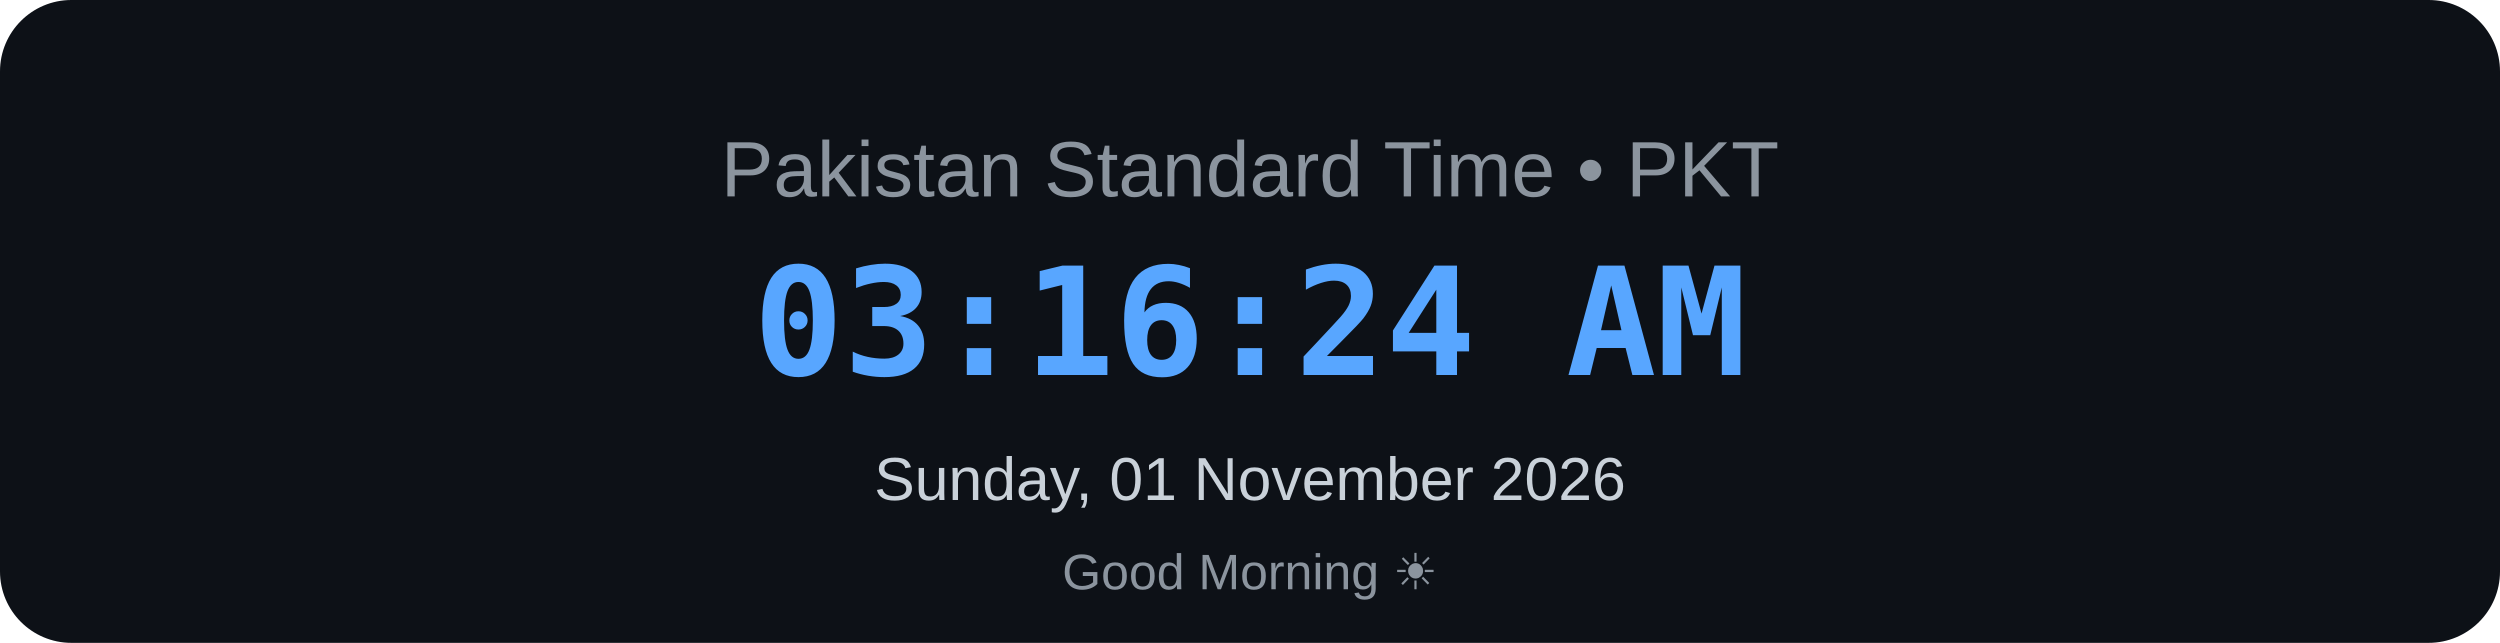
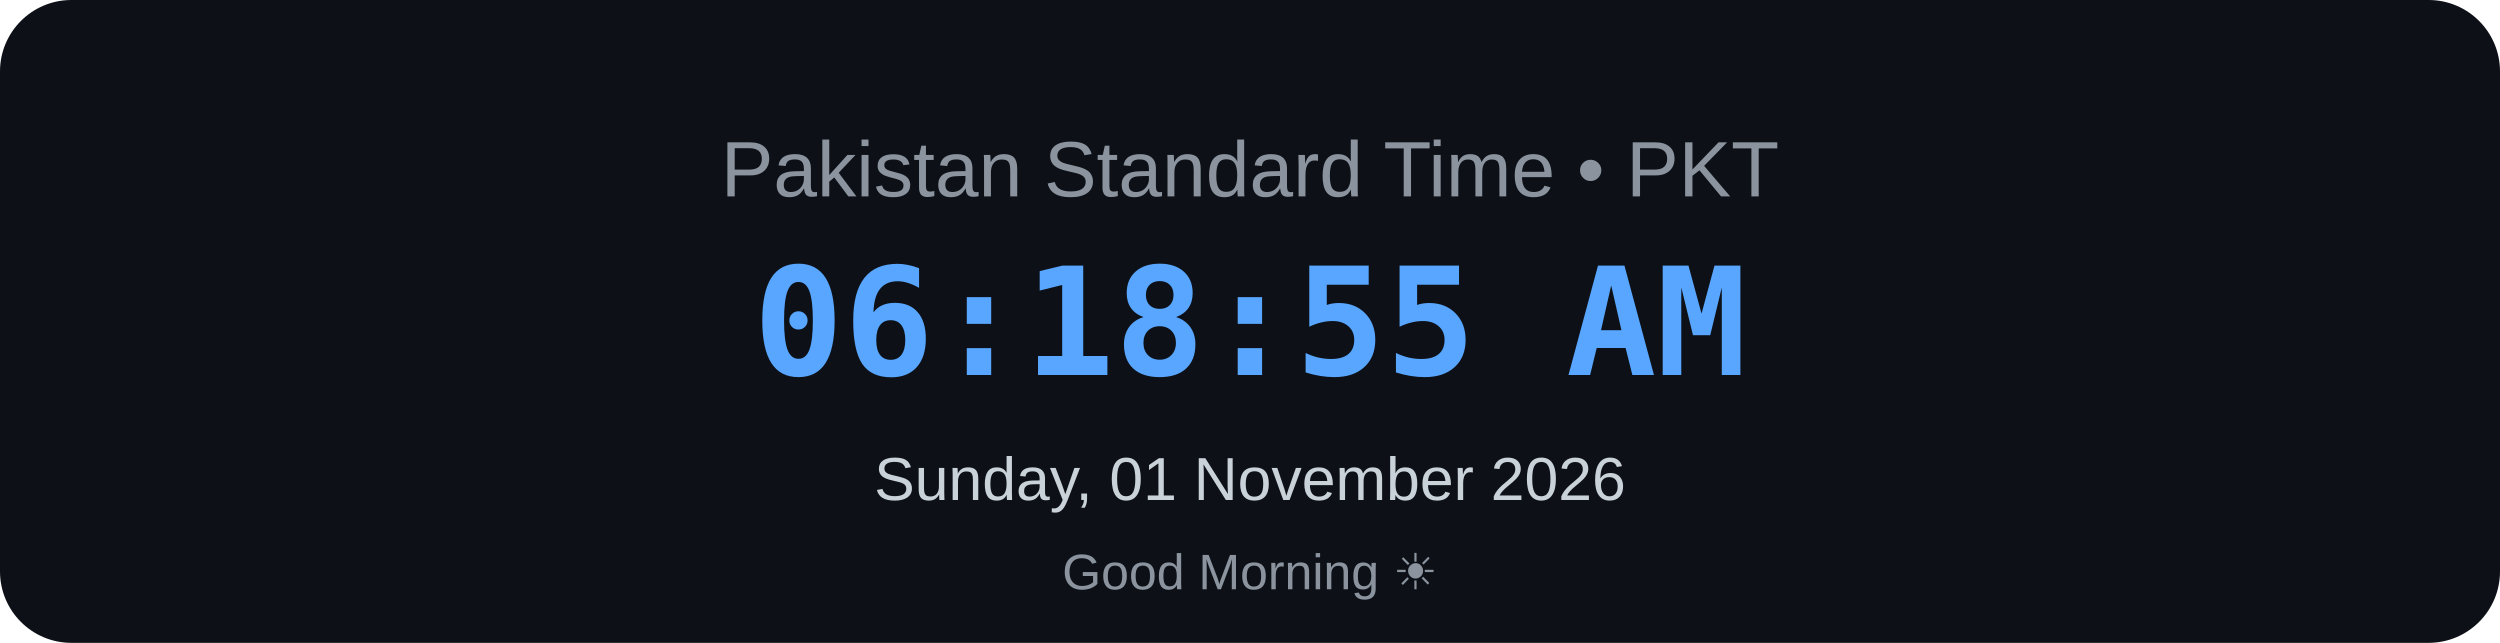
<svg xmlns="http://www.w3.org/2000/svg" width="700" height="180" viewBox="0 0 700 180">
  <rect width="700" height="180" rx="20" fill="#0d1117" />
  <text x="350" y="55" text-anchor="middle" font-family="Arial, sans-serif" font-size="22" fill="#8b949e">
    Pakistan Standard Time • PKT
</text>
  <text x="350" y="105" text-anchor="middle" font-family="monospace" font-size="42" font-weight="bold" fill="#58a6ff">
-     03:16:24 AM
+     06:18:55 AM
</text>
  <text x="350" y="140" text-anchor="middle" font-family="Arial, sans-serif" font-size="17" fill="#c9d1d9">
    Sunday, 01 November 2026
</text>
  <text x="350" y="165" text-anchor="middle" font-family="Arial, sans-serif" font-size="14" fill="#8b949e">
    Good Morning ☀
</text>
</svg>
